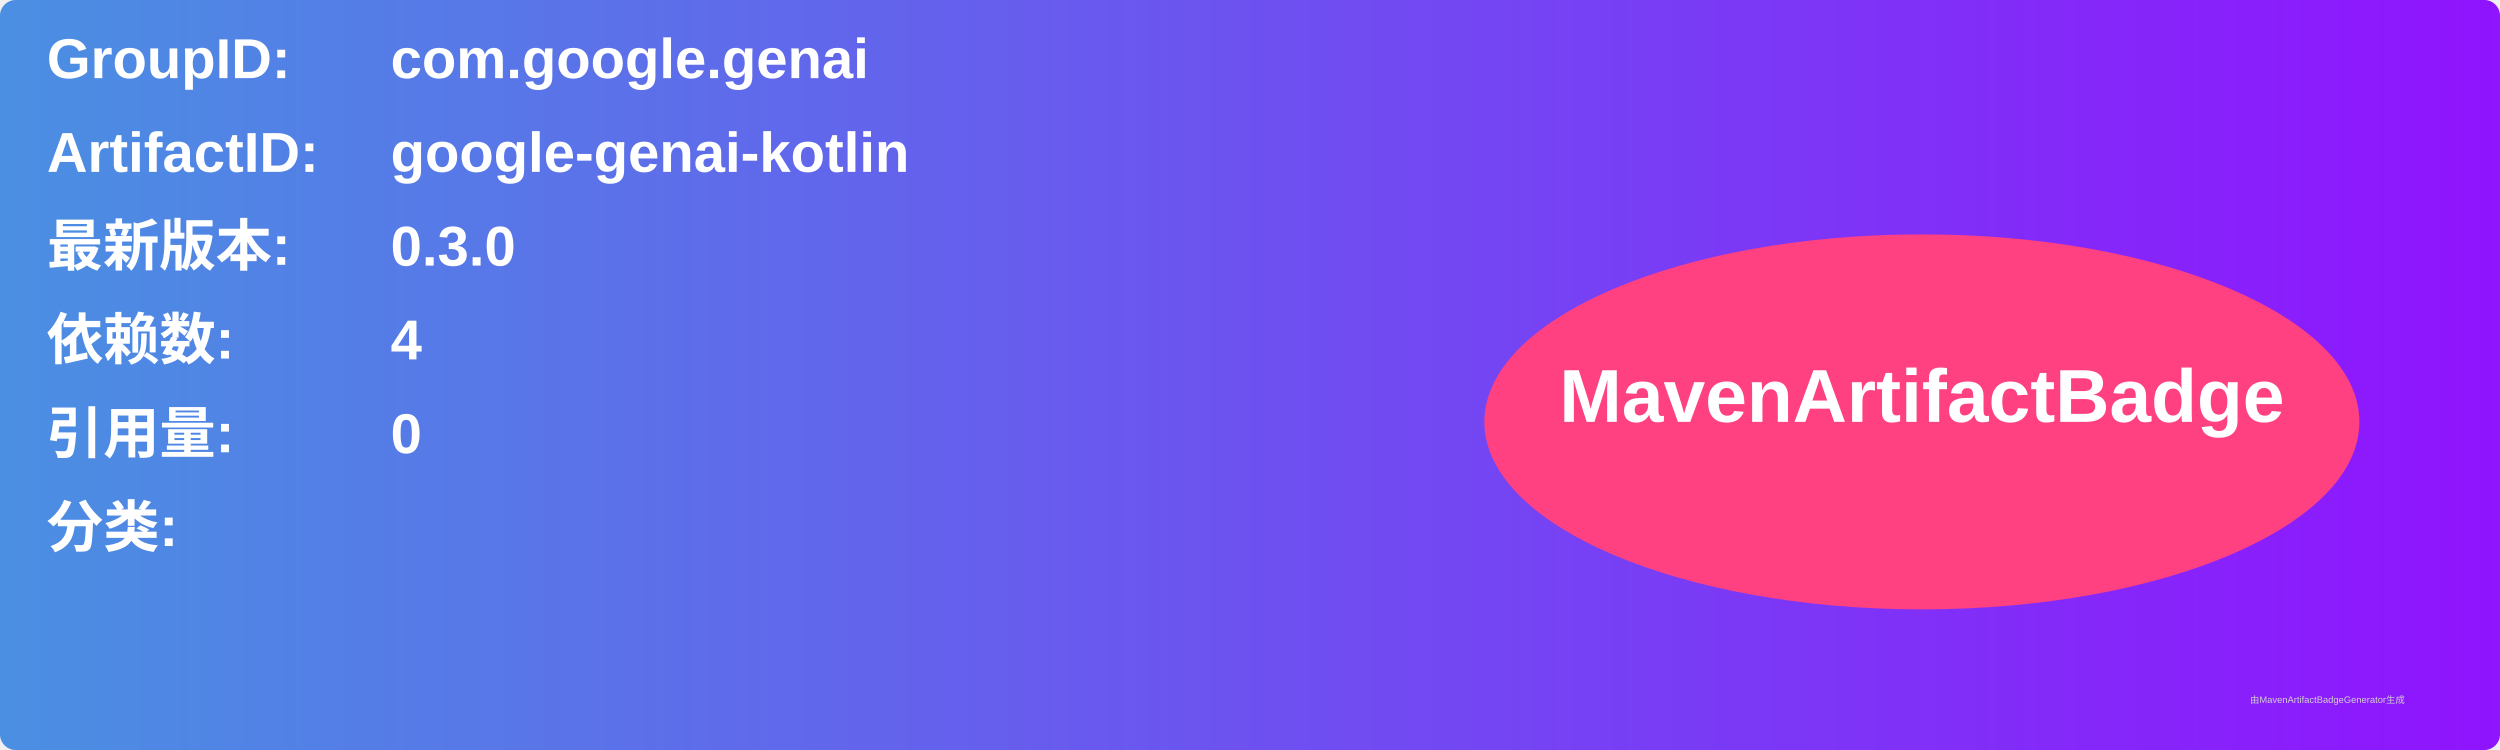
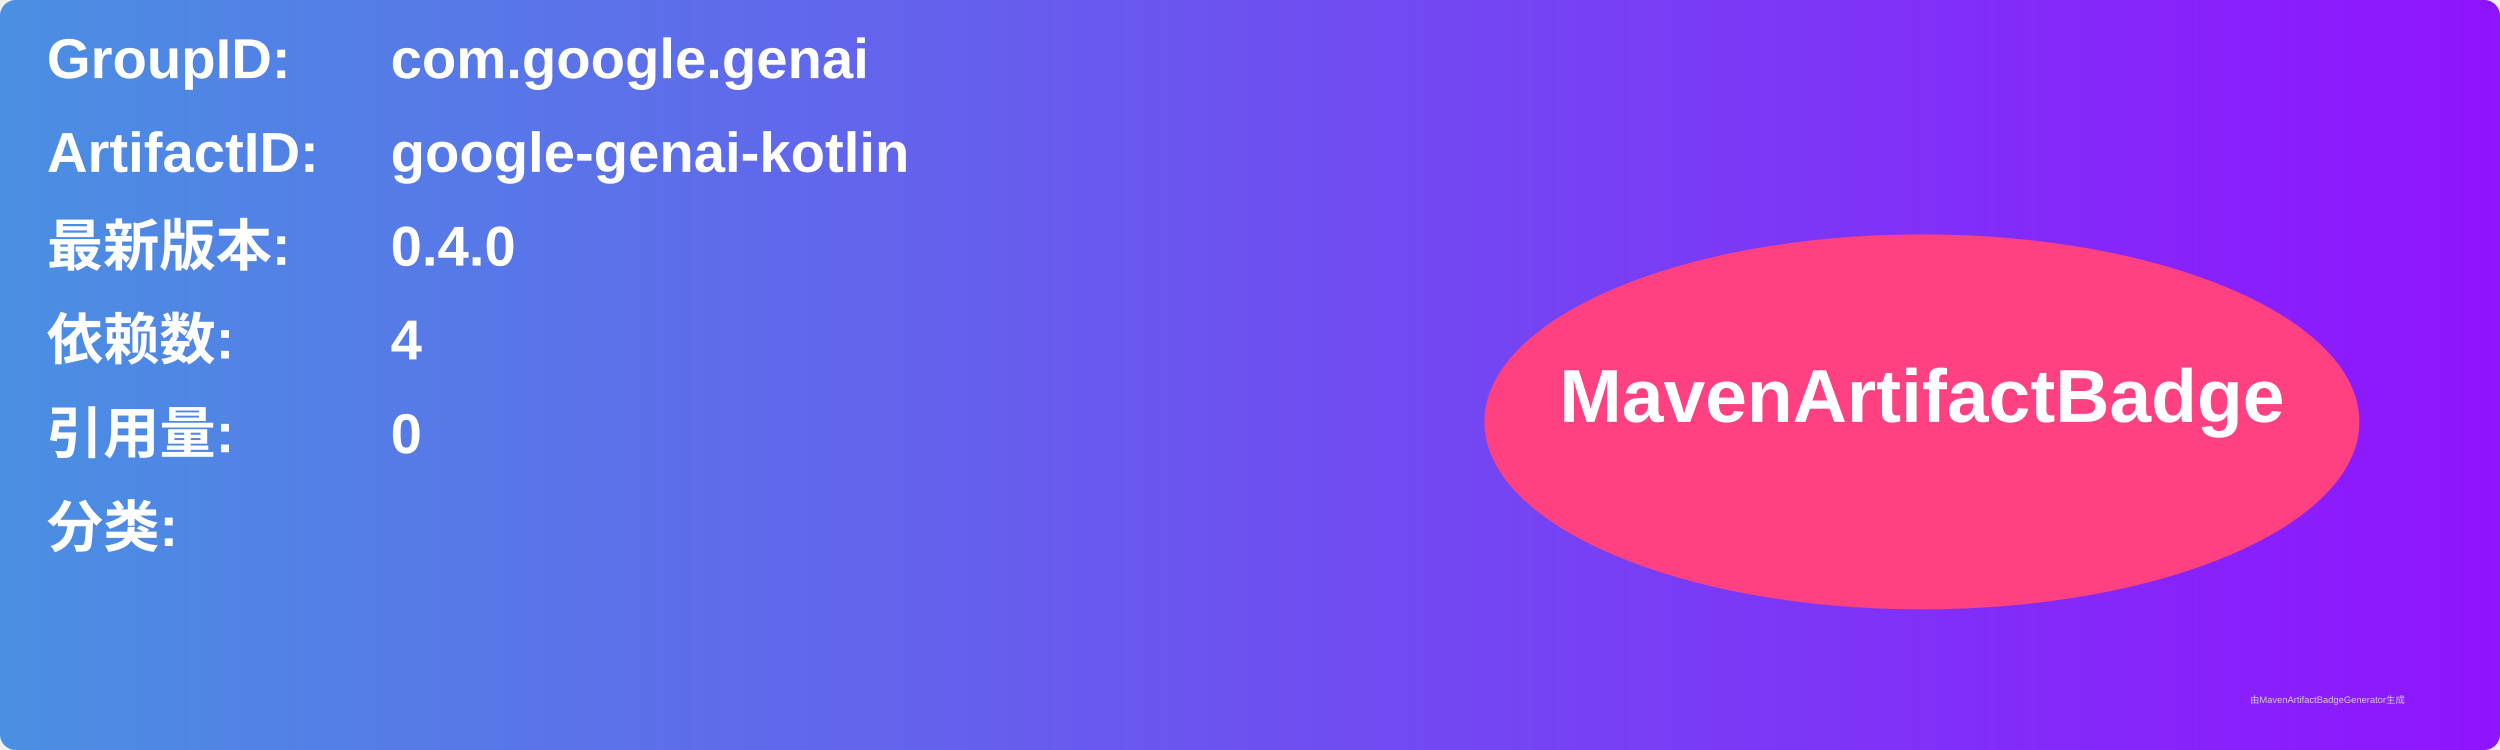
<svg xmlns="http://www.w3.org/2000/svg" width="800" height="240" viewBox="0 0 800 240">
  <linearGradient id="grad" x1="0%" y1="0%" x2="100%" y2="0%">
    <stop offset="0%" stop-color="#4a90e2" />
    <stop offset="100%" stop-color="#9013fe" />
  </linearGradient>
  <rect width="100%" height="100%" rx="5" ry="5" fill="url(#grad)" />
  <g transform="translate(15, 15)">
    <text x="0" y="10" font-family="Arial" font-size="18" fill="white" font-weight="bold" width="260">GroupID:</text>
    <text x="110" y="10" font-family="Arial" font-size="18" fill="white" font-weight="bold" width="460">com.google.genai</text>
    <text x="0" y="40" font-family="Arial" font-size="18" fill="white" font-weight="bold" width="260">ArtifactID:</text>
    <text x="110" y="40" font-family="Arial" font-size="18" fill="white" font-weight="bold" width="460">google-genai-kotlin</text>
    <text x="0" y="70" font-family="Arial" font-size="18" fill="white" font-weight="bold">最新版本:</text>
    <text x="110" y="70" font-family="Arial" font-size="18" fill="white" font-weight="bold">
-       <tspan font-weight="bold">0.3.0</tspan>
+       <tspan font-weight="bold">0.4.0</tspan>
    </text>
    <text x="0" y="100" font-family="Arial" font-size="18" fill="white" font-weight="bold">依赖数: </text>
    <text x="110" y="100" font-family="Arial" font-size="18" fill="white">
      <tspan font-weight="bold">4</tspan>
    </text>
    <text x="0" y="130" font-family="Arial" font-size="18" fill="white" font-weight="bold">引用量: </text>
    <text x="110" y="130" font-family="Arial" font-size="18" fill="white">
      <tspan font-weight="bold">0</tspan>
    </text>
    <text x="0" y="160" font-family="Arial" font-size="18" fill="white" font-weight="bold">分类:</text>
    <text x="10" y="190" font-family="Arial" font-size="10" fill="white">
      <tspan font-weight="bold" />
    </text>
    <ellipse cx="600" cy="120" rx="140" ry="60" fill="#ff4081" />
    <text x="600" y="120" text-anchor="middle" font-family="Arial" font-size="24" fill="white" font-weight="bold">MavenArtifactBadge</text>
  </g>
  <text x="720" y="225" font-family="Arial" font-size="3" fill="#d0d0d0">由MavenArtifactBadgeGenerator生成</text>
</svg>
